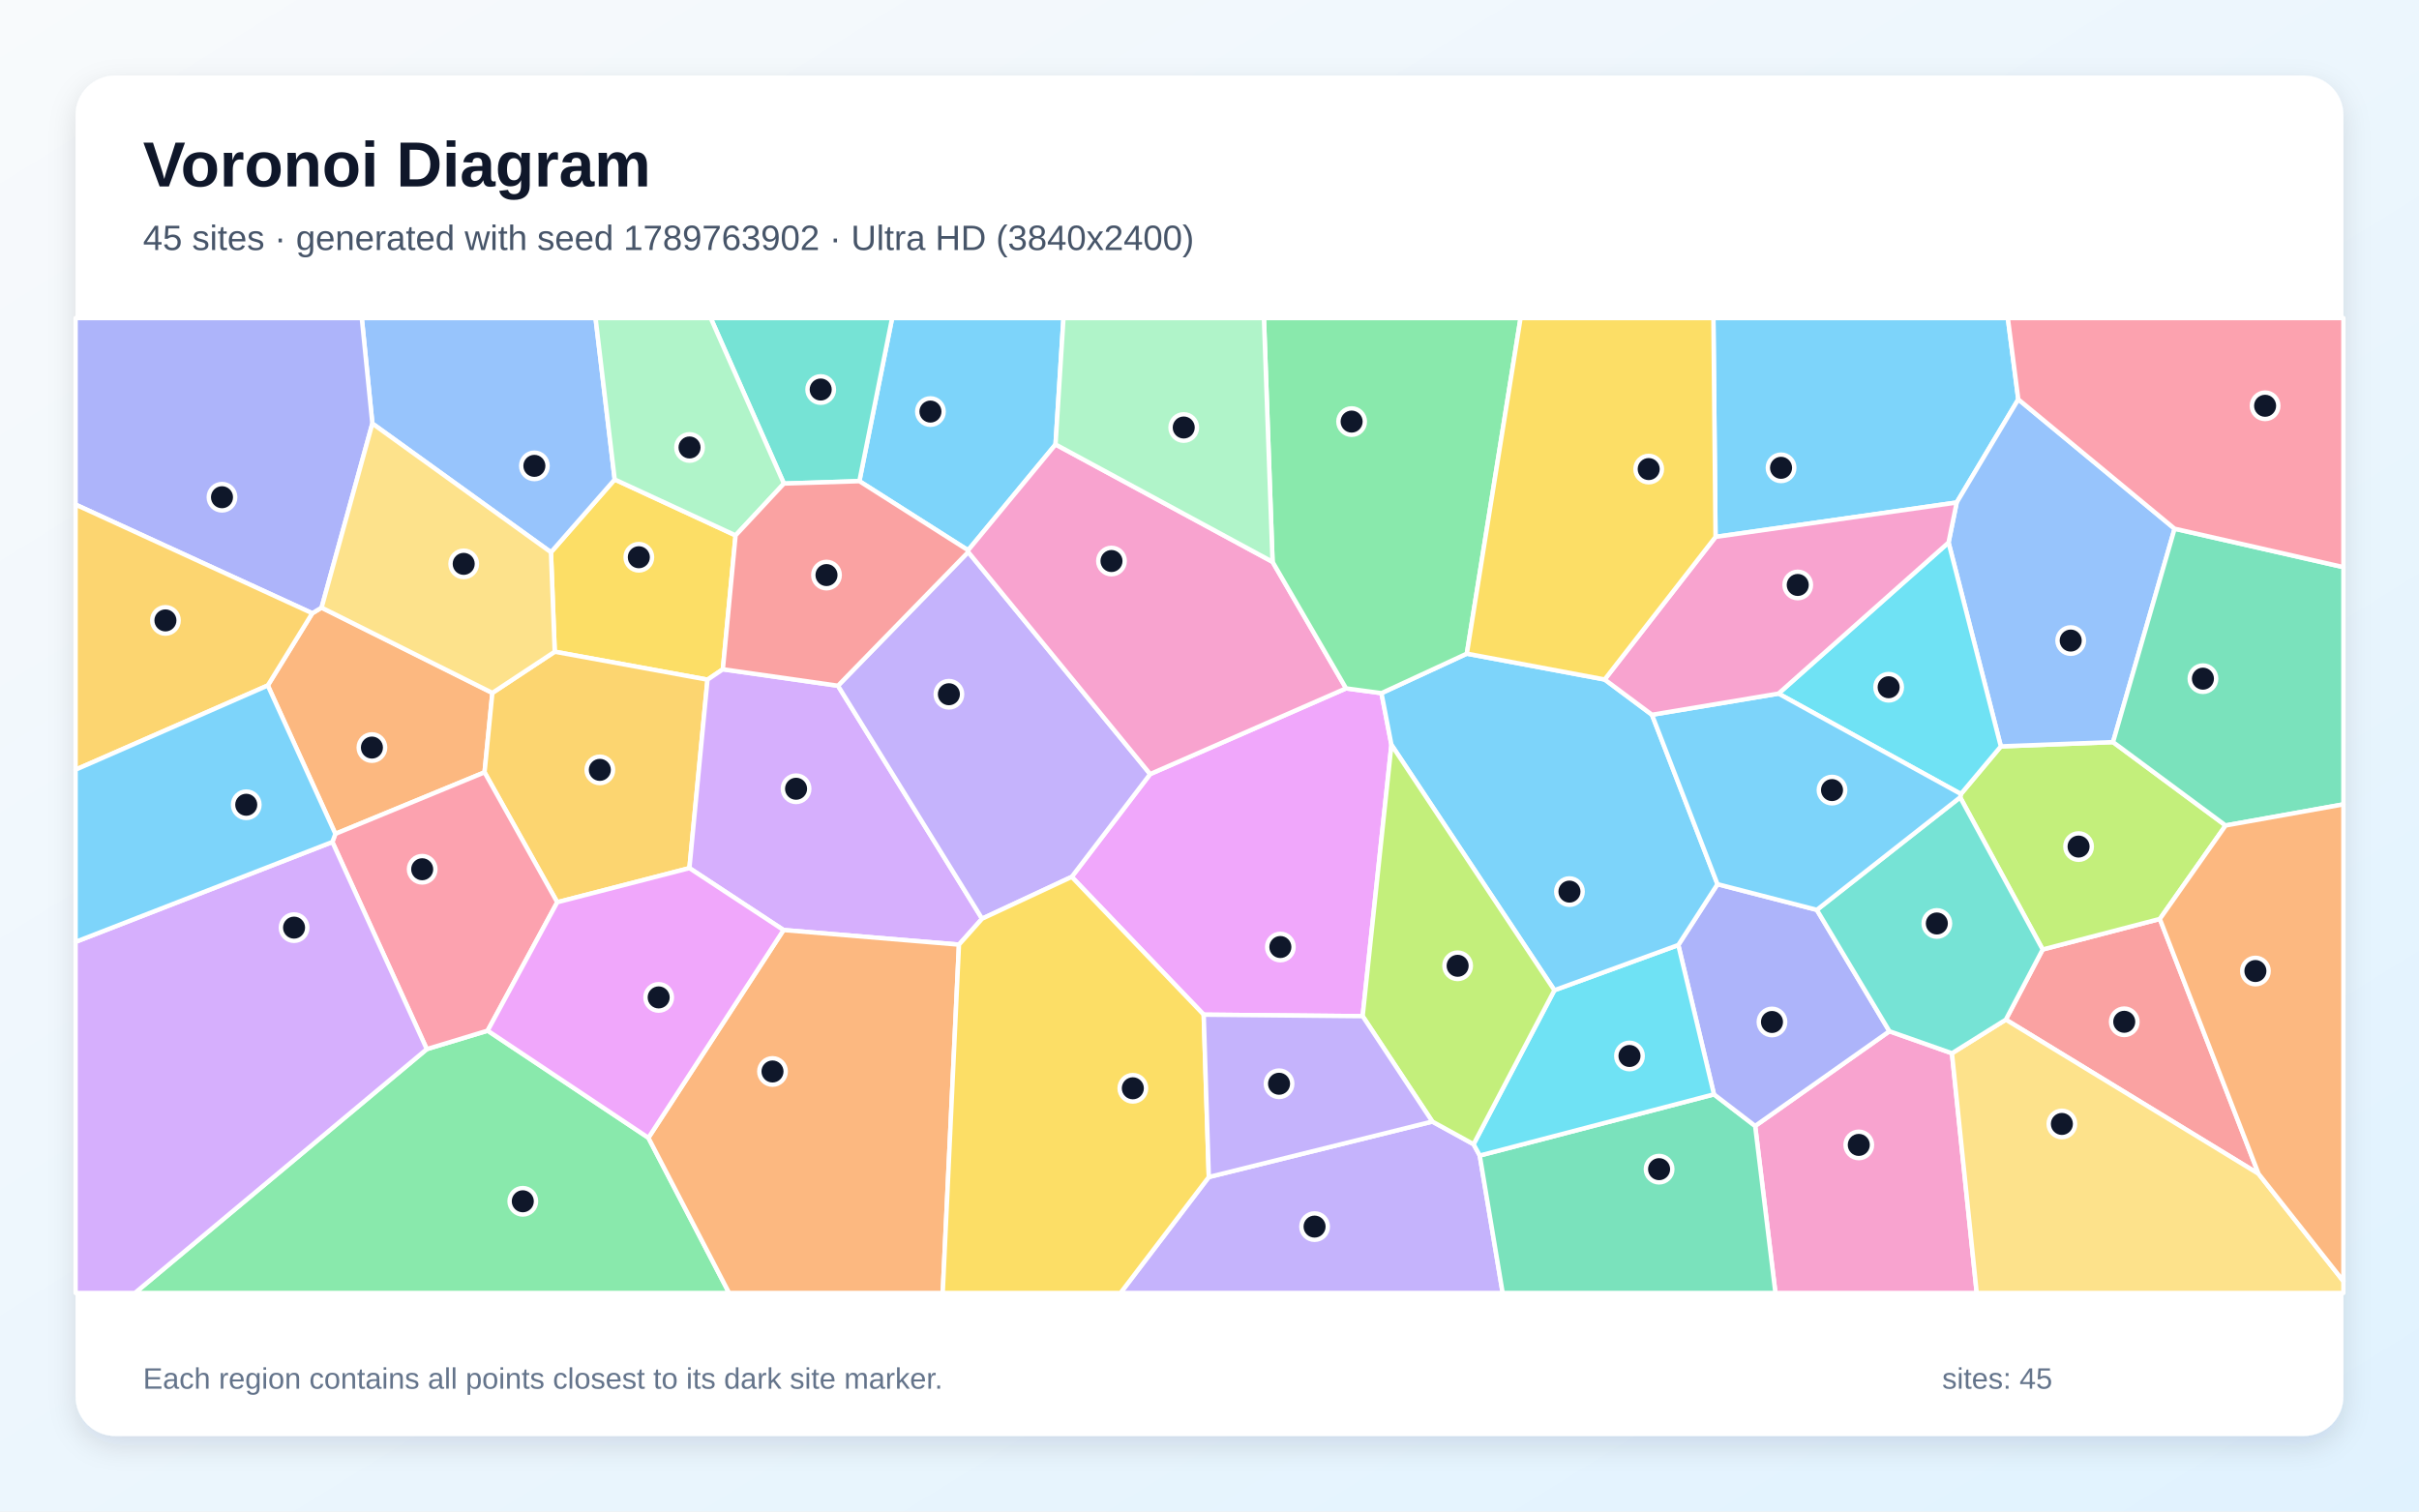
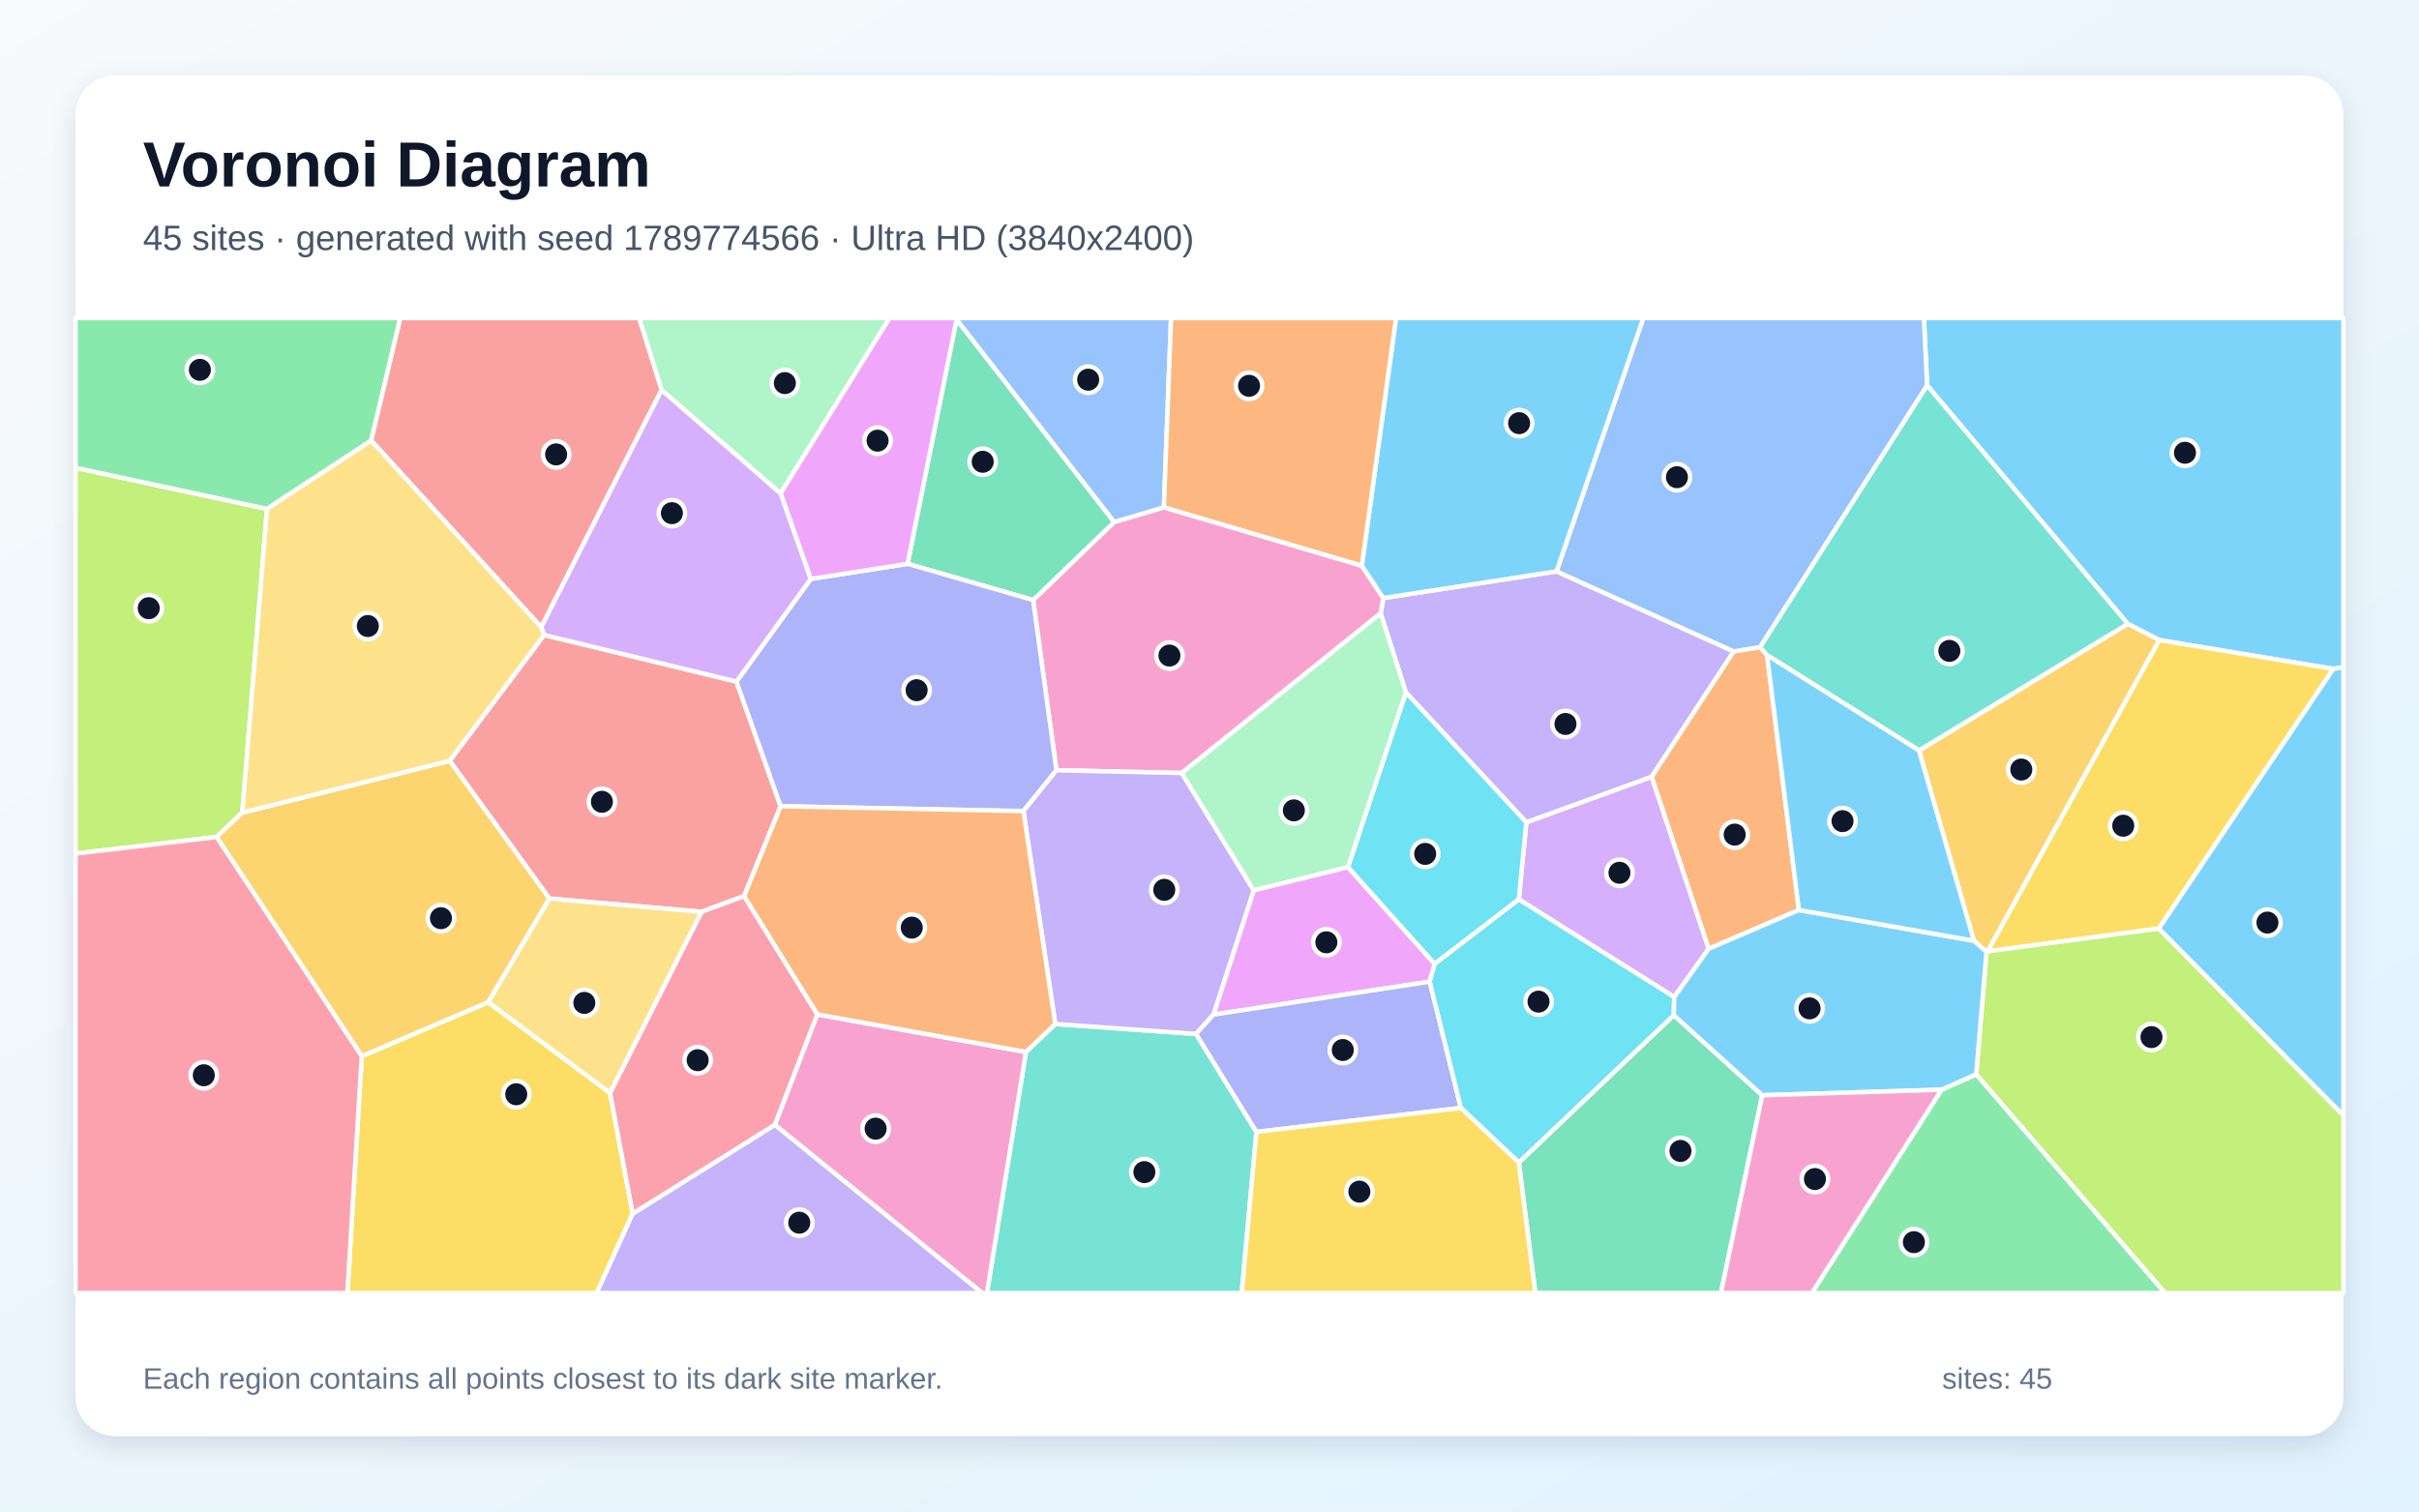
<svg xmlns="http://www.w3.org/2000/svg" width="3840" height="2400" viewBox="0 0 3840 2400" role="img" aria-labelledby="title description">
  <defs>
    <linearGradient id="background" x1="0" y1="0" x2="1" y2="1">
      <stop stop-color="#F8FAFC" />
      <stop offset="1" stop-color="#E0F2FE" />
    </linearGradient>
    <filter id="shadow" x="-5%" y="-5%" width="110%" height="110%">
      <feDropShadow dx="0" dy="15" stdDeviation="22" flood-color="#0F172A" flood-opacity=".12" />
    </filter>
  </defs>
  <rect width="3840" height="2400" fill="url(#background)" />
  <rect x="120" y="120" width="3600" height="2160" rx="63" fill="#FFFFFF" filter="url(#shadow)" />
  <g font-family="Arial, sans-serif">
    <text x="227" y="296" font-size="101" font-weight="700" fill="#0F172A">Voronoi Diagram</text>
-     <text x="227" y="397" font-size="56" fill="#475569">45 sites · generated with seed 1789763902 · Ultra HD (3840x2400)</text>
+     <text x="227" y="397" font-size="56" fill="#475569">45 sites · generated with seed 1789774566 · Ultra HD (3840x2400)</text>
  </g>
  <g stroke="#FFFFFF" stroke-width="7" stroke-linejoin="round">
-     <polygon points="1675.6,705.7 1536.8,873.7 1364.2,764.0 1416.2,505.0 1688.2,505.0" fill="#38BDF8" fill-opacity="0.65" />
-     <polygon points="1918.9,1868.9 2273.7,1780.8 2339.2,1816.8 2349.0,1834.8 2385.4,2053.0 1778.7,2053.0" fill="#A78BFA" fill-opacity="0.65" />
-     <polygon points="2786.2,1787.8 2999.3,1637.4 3098.6,1672.4 3137.9,2053.0 2818.4,2053.0" fill="#F472B6" fill-opacity="0.65" />
-     <polygon points="781.6,1100.2 769.2,1226.3 532.4,1324.0 425.1,1088.4 495.7,973.7 510.5,964.8" fill="#FB923C" fill-opacity="0.65" />
-     <polygon points="1147.5,1062.7 1123.1,1079.2 880.6,1034.8 874.6,876.9 975.8,761.3 1167.7,850.1" fill="#FACC15" fill-opacity="0.65" />
-     <polygon points="677.5,1665.8 774.1,1636.5 1029.3,1806.6 1157.4,2053.0 214.1,2053.0" fill="#4ADE80" fill-opacity="0.65" />
-     <polygon points="1244.4,767.8 1128.2,505.0 1416.2,505.0 1364.2,764.0" fill="#2DD4BF" fill-opacity="0.65" />
-     <polygon points="975.8,761.3 874.6,876.9 591.1,672.5 574.3,505.0 945.4,505.0" fill="#60A5FA" fill-opacity="0.65" />
-     <polygon points="2136.8,1093.0 2193.0,1100.6 2208.8,1182.6 2163.1,1613.5 1910.8,1611.1 1701.3,1392.3 1825.8,1229.1" fill="#E879F9" fill-opacity="0.65" />
-     <polygon points="2349.0,1834.8 2720.8,1737.6 2786.2,1787.8 2818.4,2053.0 2385.4,2053.0" fill="#34D399" fill-opacity="0.65" />
-     <polygon points="3585.3,1863.8 3184.1,1619.0 3242.6,1507.6 3428.6,1459.1" fill="#F87171" fill-opacity="0.65" />
-     <polygon points="2726.4,1403.9 2884.1,1444.7 2999.3,1637.4 2786.2,1787.8 2720.8,1737.6 2664.2,1500.5" fill="#818CF8" fill-opacity="0.65" />
-     <polygon points="1094.4,1378.4 884.6,1432.6 769.2,1226.3 781.6,1100.2 880.6,1034.8 1123.1,1079.2" fill="#FBBF24" fill-opacity="0.65" />
-     <polygon points="3533.0,1310.7 3428.6,1459.1 3242.6,1507.6 3111.6,1266.0 3112.8,1260.7 3176.2,1185.1 3354.3,1178.3" fill="#A3E635" fill-opacity="0.65" />
-     <polygon points="1522.3,1499.9 1243.8,1476.7 1094.4,1378.4 1123.1,1079.2 1147.5,1062.7 1330.2,1088.8 1559.0,1458.7" fill="#C084FC" fill-opacity="0.65" />
-     <polygon points="884.6,1432.6 774.1,1636.5 677.5,1665.8 527.6,1336.9 532.4,1324.0 769.2,1226.3" fill="#FB7185" fill-opacity="0.65" />
-     <polygon points="2467.5,1572.3 2664.2,1500.5 2720.8,1737.6 2349.0,1834.8 2339.2,1816.8" fill="#22D3EE" fill-opacity="0.65" />
-     <polygon points="1244.4,767.8 1167.7,850.1 975.8,761.3 945.4,505.0 1128.2,505.0" fill="#86EFAC" fill-opacity="0.65" />
-     <polygon points="3098.6,1672.4 3184.1,1619.0 3585.3,1863.8 3720.0,2034.3 3720.0,2053.0 3137.9,2053.0" fill="#FCD34D" fill-opacity="0.65" />
-     <polygon points="3203.9,634.1 3106.1,797.9 2723.3,852.5 2719.9,505.0 3187.3,505.0" fill="#38BDF8" fill-opacity="0.65" />
-     <polygon points="2328.5,1037.9 2547.3,1078.9 2622.4,1134.9 2726.4,1403.9 2664.2,1500.5 2467.5,1572.3 2208.8,1182.6 2193.0,1100.6" fill="#38BDF8" fill-opacity="0.65" />
-     <polygon points="1537.0,876.5 1825.8,1229.1 1701.3,1392.3 1559.0,1458.7 1330.2,1088.8" fill="#A78BFA" fill-opacity="0.65" />
-     <polygon points="2020.1,892.1 2136.8,1093.0 1825.8,1229.1 1537.0,876.5 1536.8,873.7 1675.6,705.7" fill="#F472B6" fill-opacity="0.65" />
-     <polygon points="1029.3,1806.6 1243.8,1476.7 1522.3,1499.9 1496.5,2053.0 1157.4,2053.0" fill="#FB923C" fill-opacity="0.65" />
-     <polygon points="1522.3,1499.9 1559.0,1458.7 1701.3,1392.3 1910.8,1611.1 1918.9,1868.9 1778.7,2053.0 1496.5,2053.0" fill="#FACC15" fill-opacity="0.65" />
-     <polygon points="2328.5,1037.9 2193.0,1100.6 2136.8,1093.0 2020.1,892.1 2006.4,505.0 2413.8,505.0" fill="#4ADE80" fill-opacity="0.65" />
-     <polygon points="3111.6,1266.0 3242.6,1507.6 3184.1,1619.0 3098.6,1672.4 2999.3,1637.4 2884.1,1444.7" fill="#2DD4BF" fill-opacity="0.65" />
-     <polygon points="3452.0,839.5 3354.3,1178.3 3176.2,1185.1 3093.2,861.4 3106.1,797.9 3203.9,634.1" fill="#60A5FA" fill-opacity="0.65" />
-     <polygon points="1029.3,1806.6 774.1,1636.5 884.6,1432.6 1094.4,1378.4 1243.8,1476.7" fill="#E879F9" fill-opacity="0.65" />
-     <polygon points="3533.0,1310.7 3354.3,1178.3 3452.0,839.5 3720.0,900.5 3720.0,1277.2" fill="#34D399" fill-opacity="0.65" />
-     <polygon points="1537.0,876.5 1330.2,1088.8 1147.5,1062.7 1167.7,850.1 1244.4,767.8 1364.2,764.0 1536.8,873.7" fill="#F87171" fill-opacity="0.65" />
-     <polygon points="591.1,672.5 510.5,964.8 495.7,973.7 120.0,801.2 120.0,505.0 574.3,505.0" fill="#818CF8" fill-opacity="0.65" />
-     <polygon points="495.7,973.7 425.1,1088.4 120.0,1222.1 120.0,801.2" fill="#FBBF24" fill-opacity="0.65" />
-     <polygon points="2467.5,1572.3 2339.2,1816.8 2273.7,1780.8 2163.1,1613.5 2208.8,1182.6" fill="#A3E635" fill-opacity="0.65" />
-     <polygon points="120.0,1495.5 527.6,1336.9 677.5,1665.8 214.1,2053.0 120.0,2053.0" fill="#C084FC" fill-opacity="0.65" />
-     <polygon points="3452.0,839.5 3203.9,634.1 3187.3,505.0 3720.0,505.0 3720.0,900.5" fill="#FB7185" fill-opacity="0.65" />
-     <polygon points="3093.2,861.4 3176.2,1185.1 3112.8,1260.7 2823.2,1101.3" fill="#22D3EE" fill-opacity="0.65" />
-     <polygon points="2020.1,892.1 1675.6,705.7 1688.2,505.0 2006.4,505.0" fill="#86EFAC" fill-opacity="0.65" />
-     <polygon points="591.1,672.5 874.6,876.9 880.6,1034.8 781.6,1100.2 510.5,964.8" fill="#FCD34D" fill-opacity="0.65" />
-     <polygon points="527.6,1336.9 120.0,1495.5 120.0,1222.1 425.1,1088.4 532.4,1324.0" fill="#38BDF8" fill-opacity="0.65" />
-     <polygon points="2622.4,1134.9 2823.2,1101.3 3112.8,1260.7 3111.6,1266.0 2884.1,1444.7 2726.4,1403.9" fill="#38BDF8" fill-opacity="0.65" />
-     <polygon points="1910.8,1611.1 2163.1,1613.5 2273.7,1780.8 1918.9,1868.9" fill="#A78BFA" fill-opacity="0.65" />
-     <polygon points="3093.2,861.4 2823.2,1101.3 2622.4,1134.9 2547.3,1078.9 2723.3,852.5 3106.1,797.9" fill="#F472B6" fill-opacity="0.65" />
-     <polygon points="3585.3,1863.8 3428.6,1459.1 3533.0,1310.7 3720.0,1277.2 3720.0,2034.3" fill="#FB923C" fill-opacity="0.65" />
-     <polygon points="2723.3,852.5 2547.3,1078.9 2328.5,1037.9 2413.8,505.0 2719.9,505.0" fill="#FACC15" fill-opacity="0.65" />
+     <polygon points="3704.0,1062.1 3427.5,1016.3 3377.7,990.6 3059.2,612.0 3054.0,505.0 3720.0,505.0 3720.0,1059.3" fill="#38BDF8" fill-opacity="0.65" />
+     <polygon points="2422.9,1305.8 2231.7,1099.3 2191.7,973.8 2195.9,949.6 2470.9,907.2 2752.2,1034.3 2621.8,1233.6" fill="#A78BFA" fill-opacity="0.65" />
+     <polygon points="1876.0,1227.4 1677.0,1223.0 1640.0,952.8 1768.7,828.8 1847.6,805.5 2161.8,898.2 2195.9,949.6 2191.7,973.8" fill="#F472B6" fill-opacity="0.65" />
+     <polygon points="2805.1,1040.3 2855.6,1444.9 2712.3,1506.6 2621.8,1233.6 2752.2,1034.3 2794.1,1027.5" fill="#FB923C" fill-opacity="0.65" />
+     <polygon points="3426.9,1474.4 3155.0,1510.6 3427.5,1016.3 3704.0,1062.1" fill="#FACC15" fill-opacity="0.65" />
+     <polygon points="3082.1,1730.2 3137.1,1705.7 3437.0,2053.0 2876.2,2053.0" fill="#4ADE80" fill-opacity="0.65" />
+     <polygon points="1628.6,1670.3 1675.2,1625.9 1898.7,1641.7 1994.5,1797.2 1971.2,2053.0 1566.7,2053.0" fill="#2DD4BF" fill-opacity="0.65" />
+     <polygon points="2794.1,1027.5 2752.2,1034.3 2470.9,907.2 2608.6,505.0 3054.0,505.0 3059.2,612.0" fill="#60A5FA" fill-opacity="0.65" />
+     <polygon points="2269.6,1558.7 1926.2,1611.0 1990.2,1413.5 2139.8,1376.7 2277.5,1530.5" fill="#E879F9" fill-opacity="0.65" />
+     <polygon points="1440.7,895.2 1518.5,507.2 1768.7,828.8 1640.0,952.8" fill="#34D399" fill-opacity="0.65" />
+     <polygon points="1181.3,1422.8 1113.6,1447.8 872.0,1426.7 713.8,1208.0 863.8,1008.2 1169.1,1082.2 1239.2,1280.1" fill="#F87171" fill-opacity="0.65" />
+     <polygon points="1624.6,1287.9 1239.2,1280.1 1169.1,1082.2 1286.9,919.3 1440.7,895.2 1640.0,952.8 1677.0,1223.0" fill="#818CF8" fill-opacity="0.65" />
+     <polygon points="3155.0,1510.6 3153.4,1511.4 3133.5,1493.8 3046.2,1191.6 3377.7,990.6 3427.5,1016.3" fill="#FBBF24" fill-opacity="0.65" />
+     <polygon points="384.7,1290.3 343.8,1329.0 120.0,1355.3 120.0,742.8 423.9,808.0" fill="#A3E635" fill-opacity="0.65" />
+     <polygon points="2657.7,1583.1 2411.0,1428.1 2422.9,1305.8 2621.8,1233.6 2712.3,1506.6" fill="#C084FC" fill-opacity="0.65" />
+     <polygon points="1004.2,1927.4 968.2,1735.5 1113.6,1447.8 1181.3,1422.8 1297.6,1610.7 1230.1,1786.2" fill="#FB7185" fill-opacity="0.65" />
+     <polygon points="2411.0,1428.1 2277.5,1530.5 2139.8,1376.7 2231.7,1099.3 2422.9,1305.8" fill="#22D3EE" fill-opacity="0.65" />
+     <polygon points="1239.1,783.5 1050.2,619.4 1014.5,505.0 1412.1,505.0" fill="#86EFAC" fill-opacity="0.65" />
+     <polygon points="774.7,1591.3 872.0,1426.7 1113.6,1447.8 968.2,1735.5" fill="#FCD34D" fill-opacity="0.65" />
+     <polygon points="3426.9,1474.4 3704.0,1062.1 3720.0,1059.3 3720.0,1771.2" fill="#38BDF8" fill-opacity="0.65" />
+     <polygon points="2470.9,907.2 2195.9,949.6 2161.8,898.2 2216.1,505.0 2608.6,505.0" fill="#38BDF8" fill-opacity="0.65" />
+     <polygon points="1990.2,1413.5 1926.2,1611.0 1898.7,1641.7 1675.2,1625.9 1624.6,1287.9 1677.0,1223.0 1876.0,1227.4" fill="#A78BFA" fill-opacity="0.65" />
+     <polygon points="1230.1,1786.2 1297.6,1610.7 1628.6,1670.3 1566.7,2053.0 1559.0,2053.0" fill="#F472B6" fill-opacity="0.65" />
+     <polygon points="1297.6,1610.7 1181.3,1422.8 1239.2,1280.1 1624.6,1287.9 1675.2,1625.9 1628.6,1670.3" fill="#FB923C" fill-opacity="0.65" />
+     <polygon points="574.3,1677.0 774.7,1591.3 968.2,1735.5 1004.2,1927.4 947.2,2053.0 551.4,2053.0" fill="#FACC15" fill-opacity="0.65" />
+     <polygon points="589.3,699.6 423.9,808.0 120.0,742.8 120.0,505.0 635.5,505.0" fill="#4ADE80" fill-opacity="0.65" />
+     <polygon points="3046.2,1191.6 2805.1,1040.3 2794.1,1027.5 3059.2,612.0 3377.7,990.6" fill="#2DD4BF" fill-opacity="0.65" />
+     <polygon points="1847.6,805.5 1768.7,828.8 1518.5,507.2 1517.9,505.0 1859.0,505.0" fill="#60A5FA" fill-opacity="0.65" />
+     <polygon points="1286.9,919.3 1239.1,783.5 1412.1,505.0 1517.9,505.0 1518.5,507.2 1440.7,895.2" fill="#E879F9" fill-opacity="0.65" />
+     <polygon points="2411.0,1845.8 2657.0,1611.9 2797.5,1739.1 2731.9,2053.0 2437.2,2053.0" fill="#34D399" fill-opacity="0.65" />
+     <polygon points="1050.2,619.4 859.2,995.9 589.3,699.6 635.5,505.0 1014.5,505.0" fill="#F87171" fill-opacity="0.65" />
+     <polygon points="1994.5,1797.2 1898.7,1641.7 1926.2,1611.0 2269.6,1558.7 2319.1,1759.2" fill="#818CF8" fill-opacity="0.65" />
+     <polygon points="574.3,1677.0 343.8,1329.0 384.7,1290.3 713.8,1208.0 872.0,1426.7 774.7,1591.3" fill="#FBBF24" fill-opacity="0.65" />
+     <polygon points="3137.1,1705.7 3153.4,1511.4 3155.0,1510.6 3426.9,1474.4 3720.0,1771.2 3720.0,2053.0 3437.0,2053.0" fill="#A3E635" fill-opacity="0.65" />
+     <polygon points="1286.9,919.3 1169.1,1082.2 863.8,1008.2 859.2,995.9 1050.2,619.4 1239.1,783.5" fill="#C084FC" fill-opacity="0.65" />
+     <polygon points="120.0,1355.3 343.8,1329.0 574.3,1677.0 551.4,2053.0 120.0,2053.0" fill="#FB7185" fill-opacity="0.65" />
+     <polygon points="2657.0,1611.9 2411.0,1845.8 2319.1,1759.2 2269.6,1558.7 2277.5,1530.5 2411.0,1428.1 2657.7,1583.1" fill="#22D3EE" fill-opacity="0.65" />
+     <polygon points="2139.8,1376.7 1990.2,1413.5 1876.0,1227.4 2191.7,973.8 2231.7,1099.3" fill="#86EFAC" fill-opacity="0.65" />
+     <polygon points="589.3,699.6 859.2,995.9 863.8,1008.2 713.8,1208.0 384.7,1290.3 423.9,808.0" fill="#FCD34D" fill-opacity="0.65" />
+     <polygon points="2797.5,1739.1 2657.0,1611.9 2657.7,1583.1 2712.3,1506.6 2855.6,1444.9 3133.5,1493.8 3153.4,1511.4 3137.1,1705.7 3082.1,1730.2" fill="#38BDF8" fill-opacity="0.65" />
+     <polygon points="2855.6,1444.9 2805.1,1040.3 3046.2,1191.6 3133.5,1493.8" fill="#38BDF8" fill-opacity="0.65" />
+     <polygon points="1004.2,1927.4 1230.1,1786.2 1559.0,2053.0 947.2,2053.0" fill="#A78BFA" fill-opacity="0.65" />
+     <polygon points="2797.5,1739.1 3082.1,1730.2 2876.2,2053.0 2731.9,2053.0" fill="#F472B6" fill-opacity="0.65" />
+     <polygon points="2161.8,898.2 1847.6,805.5 1859.0,505.0 2216.1,505.0" fill="#FB923C" fill-opacity="0.65" />
+     <polygon points="1994.5,1797.2 2319.1,1759.2 2411.0,1845.8 2437.2,2053.0 1971.2,2053.0" fill="#FACC15" fill-opacity="0.65" />
  </g>
  <g>
-     <circle cx="1477.0" cy="653.5" r="21" fill="#0F172A" stroke="#FFFFFF" stroke-width="7" />
-     <circle cx="2086.8" cy="1947.6" r="21" fill="#0F172A" stroke="#FFFFFF" stroke-width="7" />
-     <circle cx="2950.7" cy="1817.9" r="21" fill="#0F172A" stroke="#FFFFFF" stroke-width="7" />
-     <circle cx="590.4" cy="1187.0" r="21" fill="#0F172A" stroke="#FFFFFF" stroke-width="7" />
-     <circle cx="1014.1" cy="884.8" r="21" fill="#0F172A" stroke="#FFFFFF" stroke-width="7" />
-     <circle cx="829.9" cy="1907.4" r="21" fill="#0F172A" stroke="#FFFFFF" stroke-width="7" />
-     <circle cx="1302.8" cy="618.5" r="21" fill="#0F172A" stroke="#FFFFFF" stroke-width="7" />
-     <circle cx="848.3" cy="739.7" r="21" fill="#0F172A" stroke="#FFFFFF" stroke-width="7" />
-     <circle cx="2032.5" cy="1503.7" r="21" fill="#0F172A" stroke="#FFFFFF" stroke-width="7" />
-     <circle cx="2633.7" cy="1856.4" r="21" fill="#0F172A" stroke="#FFFFFF" stroke-width="7" />
-     <circle cx="3372.1" cy="1622.4" r="21" fill="#0F172A" stroke="#FFFFFF" stroke-width="7" />
-     <circle cx="2812.9" cy="1622.7" r="21" fill="#0F172A" stroke="#FFFFFF" stroke-width="7" />
-     <circle cx="952.2" cy="1222.4" r="21" fill="#0F172A" stroke="#FFFFFF" stroke-width="7" />
-     <circle cx="3299.6" cy="1344.2" r="21" fill="#0F172A" stroke="#FFFFFF" stroke-width="7" />
-     <circle cx="1263.7" cy="1252.4" r="21" fill="#0F172A" stroke="#FFFFFF" stroke-width="7" />
-     <circle cx="670.2" cy="1380.2" r="21" fill="#0F172A" stroke="#FFFFFF" stroke-width="7" />
-     <circle cx="2586.7" cy="1676.7" r="21" fill="#0F172A" stroke="#FFFFFF" stroke-width="7" />
-     <circle cx="1094.6" cy="710.5" r="21" fill="#0F172A" stroke="#FFFFFF" stroke-width="7" />
-     <circle cx="3273.1" cy="1784.6" r="21" fill="#0F172A" stroke="#FFFFFF" stroke-width="7" />
-     <circle cx="2827.3" cy="742.8" r="21" fill="#0F172A" stroke="#FFFFFF" stroke-width="7" />
-     <circle cx="2491.4" cy="1415.7" r="21" fill="#0F172A" stroke="#FFFFFF" stroke-width="7" />
-     <circle cx="1506.3" cy="1102.3" r="21" fill="#0F172A" stroke="#FFFFFF" stroke-width="7" />
-     <circle cx="1764.4" cy="890.8" r="21" fill="#0F172A" stroke="#FFFFFF" stroke-width="7" />
-     <circle cx="1226.3" cy="1701.3" r="21" fill="#0F172A" stroke="#FFFFFF" stroke-width="7" />
-     <circle cx="1798.3" cy="1728.0" r="21" fill="#0F172A" stroke="#FFFFFF" stroke-width="7" />
-     <circle cx="2145.6" cy="669.4" r="21" fill="#0F172A" stroke="#FFFFFF" stroke-width="7" />
-     <circle cx="3074.6" cy="1466.3" r="21" fill="#0F172A" stroke="#FFFFFF" stroke-width="7" />
-     <circle cx="3287.1" cy="1017.1" r="21" fill="#0F172A" stroke="#FFFFFF" stroke-width="7" />
-     <circle cx="1045.6" cy="1583.7" r="21" fill="#0F172A" stroke="#FFFFFF" stroke-width="7" />
-     <circle cx="3497.0" cy="1077.6" r="21" fill="#0F172A" stroke="#FFFFFF" stroke-width="7" />
-     <circle cx="1312.0" cy="913.1" r="21" fill="#0F172A" stroke="#FFFFFF" stroke-width="7" />
-     <circle cx="352.4" cy="789.5" r="21" fill="#0F172A" stroke="#FFFFFF" stroke-width="7" />
-     <circle cx="262.6" cy="985.1" r="21" fill="#0F172A" stroke="#FFFFFF" stroke-width="7" />
-     <circle cx="2313.9" cy="1533.5" r="21" fill="#0F172A" stroke="#FFFFFF" stroke-width="7" />
-     <circle cx="466.8" cy="1472.9" r="21" fill="#0F172A" stroke="#FFFFFF" stroke-width="7" />
-     <circle cx="3595.7" cy="644.3" r="21" fill="#0F172A" stroke="#FFFFFF" stroke-width="7" />
-     <circle cx="2998.1" cy="1091.2" r="21" fill="#0F172A" stroke="#FFFFFF" stroke-width="7" />
-     <circle cx="1879.1" cy="678.8" r="21" fill="#0F172A" stroke="#FFFFFF" stroke-width="7" />
-     <circle cx="736.1" cy="895.3" r="21" fill="#0F172A" stroke="#FFFFFF" stroke-width="7" />
-     <circle cx="390.9" cy="1277.8" r="21" fill="#0F172A" stroke="#FFFFFF" stroke-width="7" />
-     <circle cx="2908.2" cy="1254.5" r="21" fill="#0F172A" stroke="#FFFFFF" stroke-width="7" />
-     <circle cx="2030.4" cy="1720.8" r="21" fill="#0F172A" stroke="#FFFFFF" stroke-width="7" />
-     <circle cx="2853.8" cy="928.8" r="21" fill="#0F172A" stroke="#FFFFFF" stroke-width="7" />
-     <circle cx="3580.3" cy="1541.8" r="21" fill="#0F172A" stroke="#FFFFFF" stroke-width="7" />
-     <circle cx="2617.2" cy="744.8" r="21" fill="#0F172A" stroke="#FFFFFF" stroke-width="7" />
+     <circle cx="3468.5" cy="718.9" r="21" fill="#0F172A" stroke="#FFFFFF" stroke-width="7" />
+     <circle cx="2485.1" cy="1149.5" r="21" fill="#0F172A" stroke="#FFFFFF" stroke-width="7" />
+     <circle cx="1856.4" cy="1040.9" r="21" fill="#0F172A" stroke="#FFFFFF" stroke-width="7" />
+     <circle cx="2753.7" cy="1325.2" r="21" fill="#0F172A" stroke="#FFFFFF" stroke-width="7" />
+     <circle cx="3370.5" cy="1311.1" r="21" fill="#0F172A" stroke="#FFFFFF" stroke-width="7" />
+     <circle cx="3038.2" cy="1972.3" r="21" fill="#0F172A" stroke="#FFFFFF" stroke-width="7" />
+     <circle cx="1816.6" cy="1861.1" r="21" fill="#0F172A" stroke="#FFFFFF" stroke-width="7" />
+     <circle cx="2662.0" cy="757.7" r="21" fill="#0F172A" stroke="#FFFFFF" stroke-width="7" />
+     <circle cx="2105.5" cy="1496.2" r="21" fill="#0F172A" stroke="#FFFFFF" stroke-width="7" />
+     <circle cx="1560.0" cy="733.2" r="21" fill="#0F172A" stroke="#FFFFFF" stroke-width="7" />
+     <circle cx="955.5" cy="1273.1" r="21" fill="#0F172A" stroke="#FFFFFF" stroke-width="7" />
+     <circle cx="1455.1" cy="1095.9" r="21" fill="#0F172A" stroke="#FFFFFF" stroke-width="7" />
+     <circle cx="3208.7" cy="1221.9" r="21" fill="#0F172A" stroke="#FFFFFF" stroke-width="7" />
+     <circle cx="236.1" cy="965.7" r="21" fill="#0F172A" stroke="#FFFFFF" stroke-width="7" />
+     <circle cx="2570.8" cy="1385.8" r="21" fill="#0F172A" stroke="#FFFFFF" stroke-width="7" />
+     <circle cx="1107.5" cy="1683.4" r="21" fill="#0F172A" stroke="#FFFFFF" stroke-width="7" />
+     <circle cx="2262.4" cy="1355.8" r="21" fill="#0F172A" stroke="#FFFFFF" stroke-width="7" />
+     <circle cx="1245.9" cy="608.3" r="21" fill="#0F172A" stroke="#FFFFFF" stroke-width="7" />
+     <circle cx="927.6" cy="1592.4" r="21" fill="#0F172A" stroke="#FFFFFF" stroke-width="7" />
+     <circle cx="3599.4" cy="1464.9" r="21" fill="#0F172A" stroke="#FFFFFF" stroke-width="7" />
+     <circle cx="2411.5" cy="671.9" r="21" fill="#0F172A" stroke="#FFFFFF" stroke-width="7" />
+     <circle cx="1848.2" cy="1412.9" r="21" fill="#0F172A" stroke="#FFFFFF" stroke-width="7" />
+     <circle cx="1390.0" cy="1792.1" r="21" fill="#0F172A" stroke="#FFFFFF" stroke-width="7" />
+     <circle cx="1447.4" cy="1472.9" r="21" fill="#0F172A" stroke="#FFFFFF" stroke-width="7" />
+     <circle cx="819.5" cy="1737.5" r="21" fill="#0F172A" stroke="#FFFFFF" stroke-width="7" />
+     <circle cx="317.3" cy="587.2" r="21" fill="#0F172A" stroke="#FFFFFF" stroke-width="7" />
+     <circle cx="3094.5" cy="1033.5" r="21" fill="#0F172A" stroke="#FFFFFF" stroke-width="7" />
+     <circle cx="1727.4" cy="602.9" r="21" fill="#0F172A" stroke="#FFFFFF" stroke-width="7" />
+     <circle cx="1393.1" cy="699.7" r="21" fill="#0F172A" stroke="#FFFFFF" stroke-width="7" />
+     <circle cx="2667.6" cy="1827.5" r="21" fill="#0F172A" stroke="#FFFFFF" stroke-width="7" />
+     <circle cx="882.8" cy="721.5" r="21" fill="#0F172A" stroke="#FFFFFF" stroke-width="7" />
+     <circle cx="2131.6" cy="1667.2" r="21" fill="#0F172A" stroke="#FFFFFF" stroke-width="7" />
+     <circle cx="700.0" cy="1457.9" r="21" fill="#0F172A" stroke="#FFFFFF" stroke-width="7" />
+     <circle cx="3415.3" cy="1646.7" r="21" fill="#0F172A" stroke="#FFFFFF" stroke-width="7" />
+     <circle cx="1066.6" cy="814.8" r="21" fill="#0F172A" stroke="#FFFFFF" stroke-width="7" />
+     <circle cx="323.5" cy="1707.3" r="21" fill="#0F172A" stroke="#FFFFFF" stroke-width="7" />
+     <circle cx="2442.3" cy="1590.4" r="21" fill="#0F172A" stroke="#FFFFFF" stroke-width="7" />
+     <circle cx="2053.9" cy="1286.7" r="21" fill="#0F172A" stroke="#FFFFFF" stroke-width="7" />
+     <circle cx="583.9" cy="994.0" r="21" fill="#0F172A" stroke="#FFFFFF" stroke-width="7" />
+     <circle cx="2872.6" cy="1601.1" r="21" fill="#0F172A" stroke="#FFFFFF" stroke-width="7" />
+     <circle cx="2924.9" cy="1303.8" r="21" fill="#0F172A" stroke="#FFFFFF" stroke-width="7" />
+     <circle cx="1268.8" cy="1941.4" r="21" fill="#0F172A" stroke="#FFFFFF" stroke-width="7" />
+     <circle cx="2881.1" cy="1872.1" r="21" fill="#0F172A" stroke="#FFFFFF" stroke-width="7" />
+     <circle cx="1982.8" cy="612.6" r="21" fill="#0F172A" stroke="#FFFFFF" stroke-width="7" />
+     <circle cx="2157.9" cy="1892.1" r="21" fill="#0F172A" stroke="#FFFFFF" stroke-width="7" />
  </g>
  <g font-family="Arial, sans-serif" font-size="47" fill="#64748B">
    <text x="227" y="2205">Each region contains all points closest to its dark site marker.</text>
    <text x="3083" y="2205">sites: 45</text>
  </g>
</svg>
